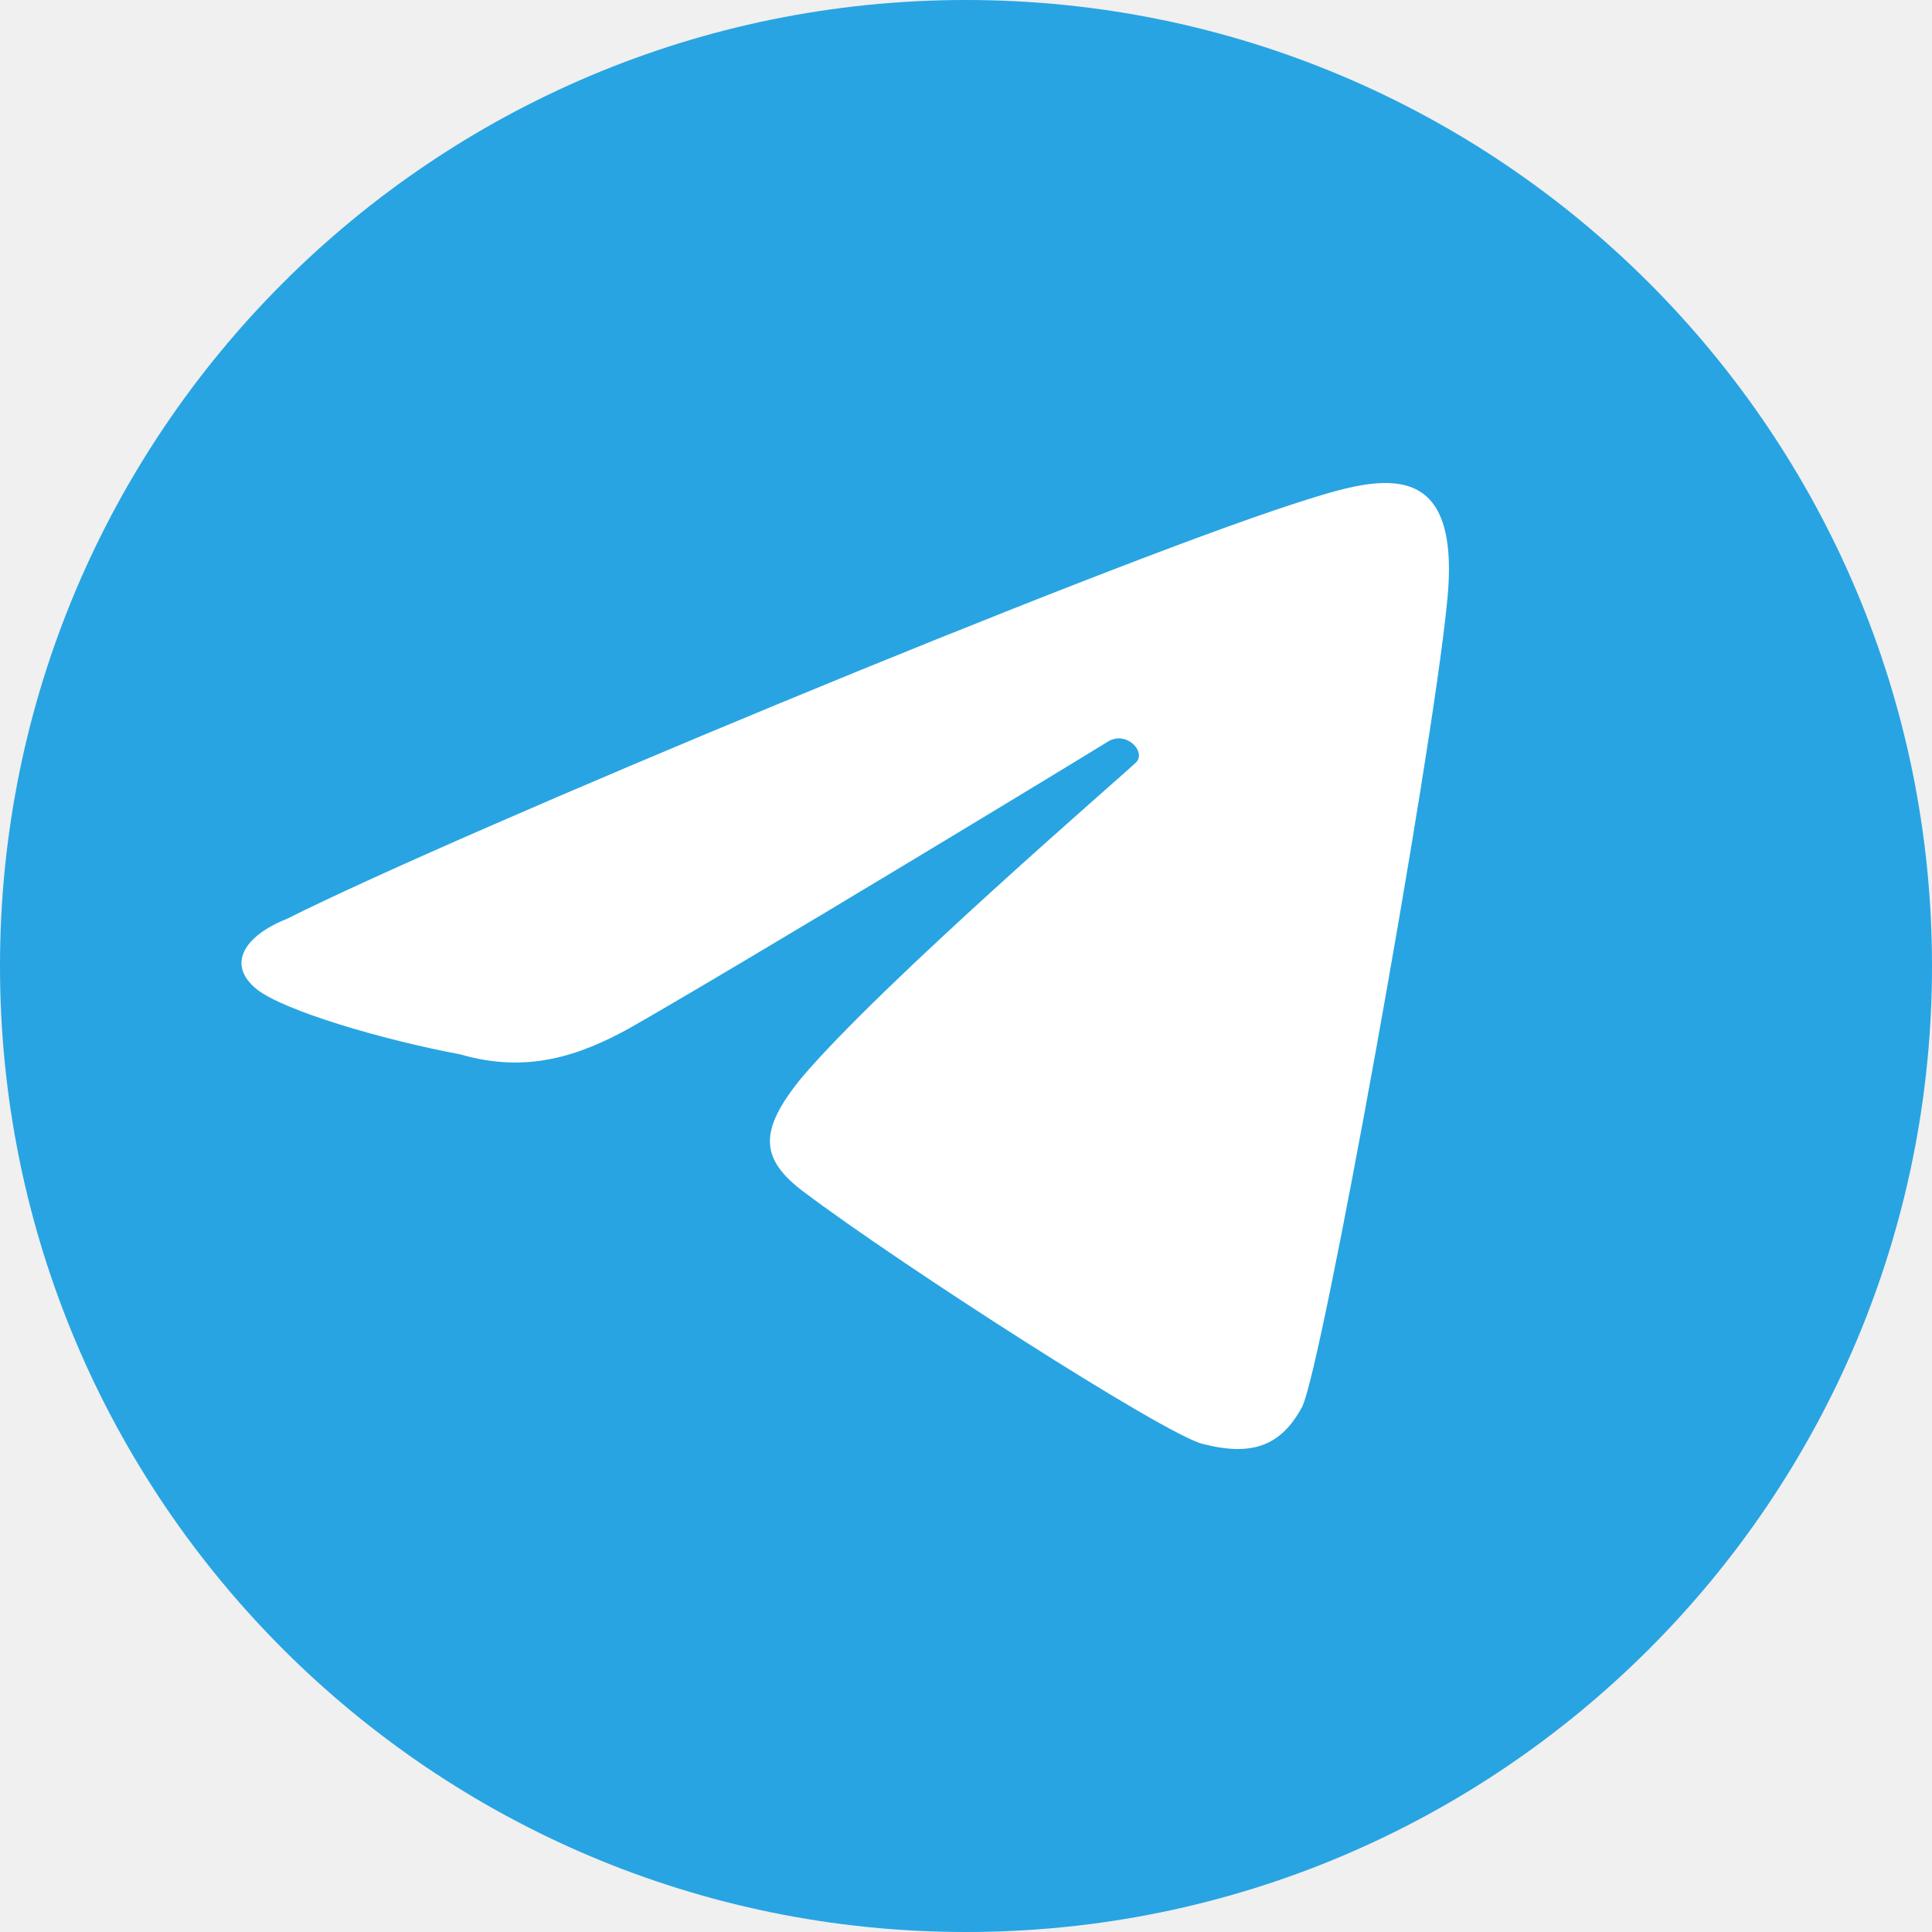
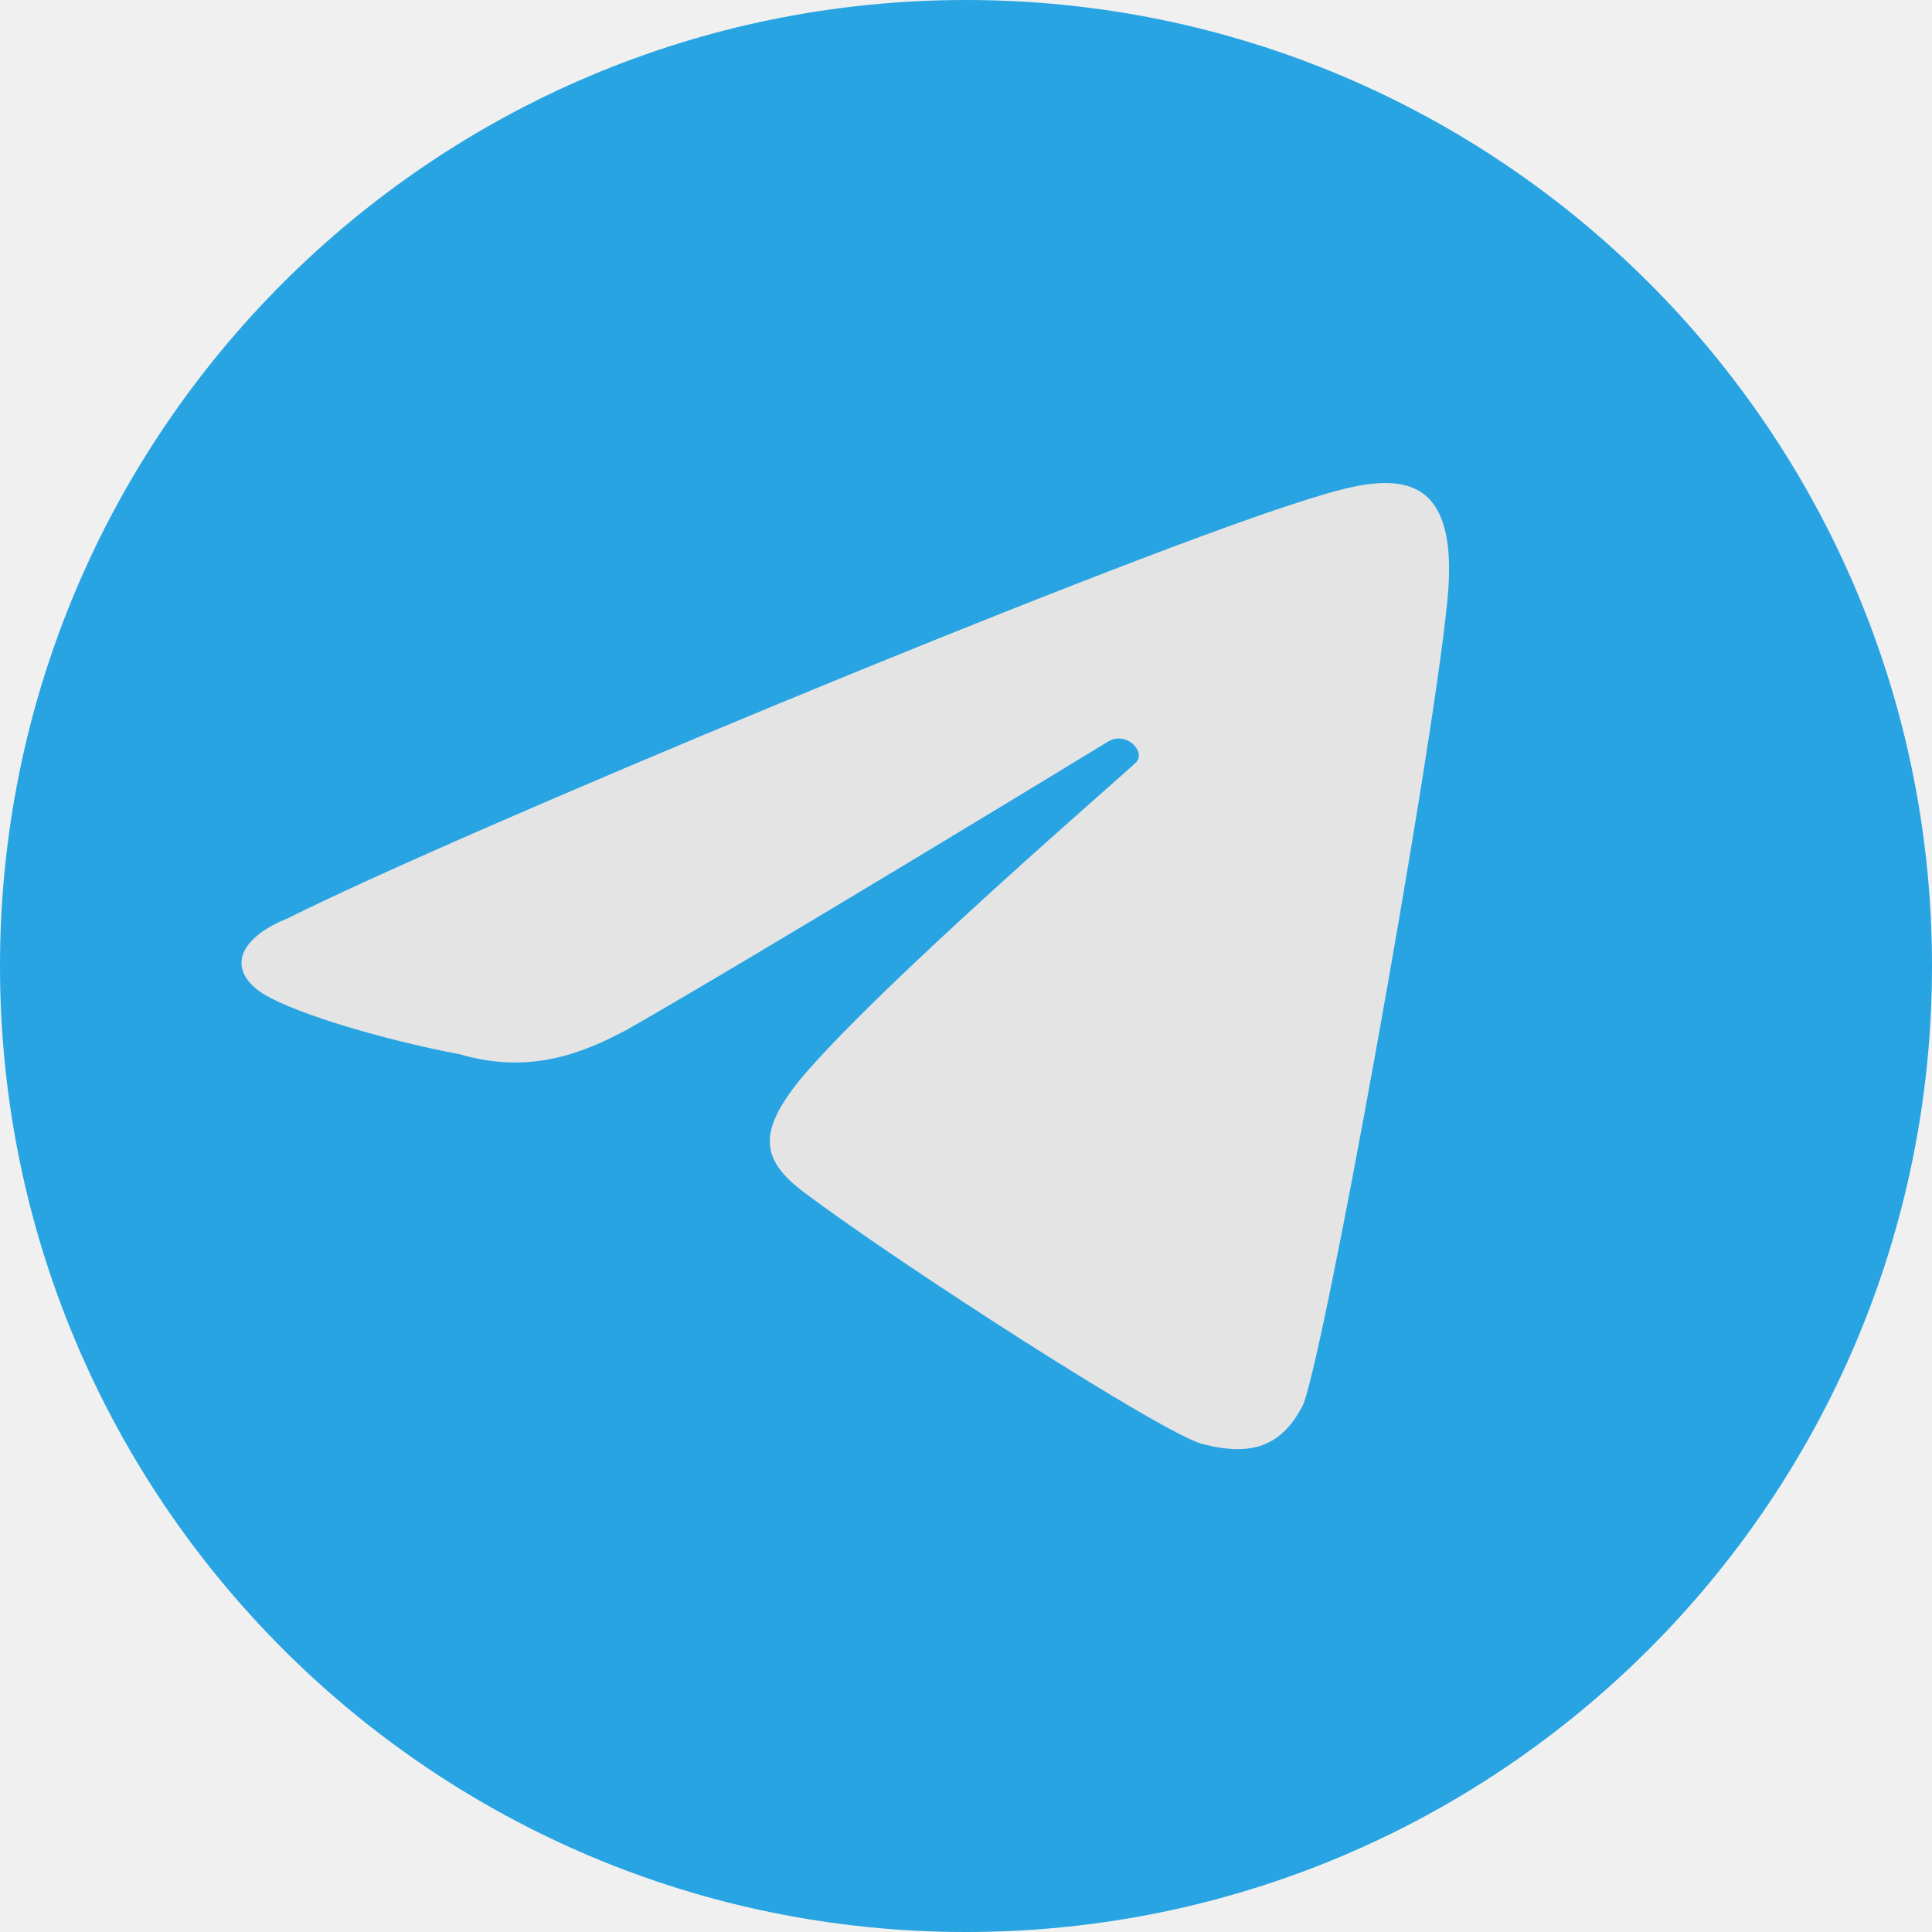
<svg xmlns="http://www.w3.org/2000/svg" width="16" height="16" version="1">
-   <circle style="fill:#28a4e2" cx="8" cy="8" r="8" />
-   <path style="fill:#ffffff" d="M 10.783,11.652 C 10.941,11.357 11.852,6.311 11.982,5.007 12.123,3.715 11.389,3.955 10.713,4.173 9.055,4.711 3.812,6.889 2.377,7.609 2.024,7.749 1.871,7.988 2.128,8.194 2.35,8.369 3.16,8.61 3.813,8.732 4.369,8.894 4.802,8.739 5.201,8.522 6.16,7.976 9.019,6.24 9.173,6.143 c 0.154,-0.097 0.322,0.083 0.236,0.17 -0.086,0.087 -2.111,1.83 -2.775,2.618 -0.352,0.433 -0.342,0.665 0.02,0.938 0.812,0.611 2.98,2.004 3.303,2.088 0.411,0.107 0.652,0.018 0.826,-0.305 z" />
+   <circle cx="8" cy="8" r="8" style="fill:#28a4e2" />
+   <path d="m10.783 11.652c0.159-0.295 1.069-5.341 1.2-6.645 0.141-1.292-0.594-1.052-1.27-0.834-1.658 0.538-6.901 2.716-8.336 3.435-0.353 0.141-0.506 0.379-0.249 0.586 0.221 0.175 1.031 0.415 1.684 0.538 0.557 0.162 0.989 0.007 1.388-0.209 0.959-0.546 3.818-2.283 3.972-2.379 0.154-0.097 0.322 0.083 0.236 0.17-0.086 0.087-2.111 1.83-2.775 2.618-0.352 0.433-0.342 0.665 0.02 0.938 0.812 0.611 2.98 2.004 3.303 2.088 0.411 0.107 0.652 0.018 0.826-0.305z" style="fill:#e4e4e4" />
</svg>
